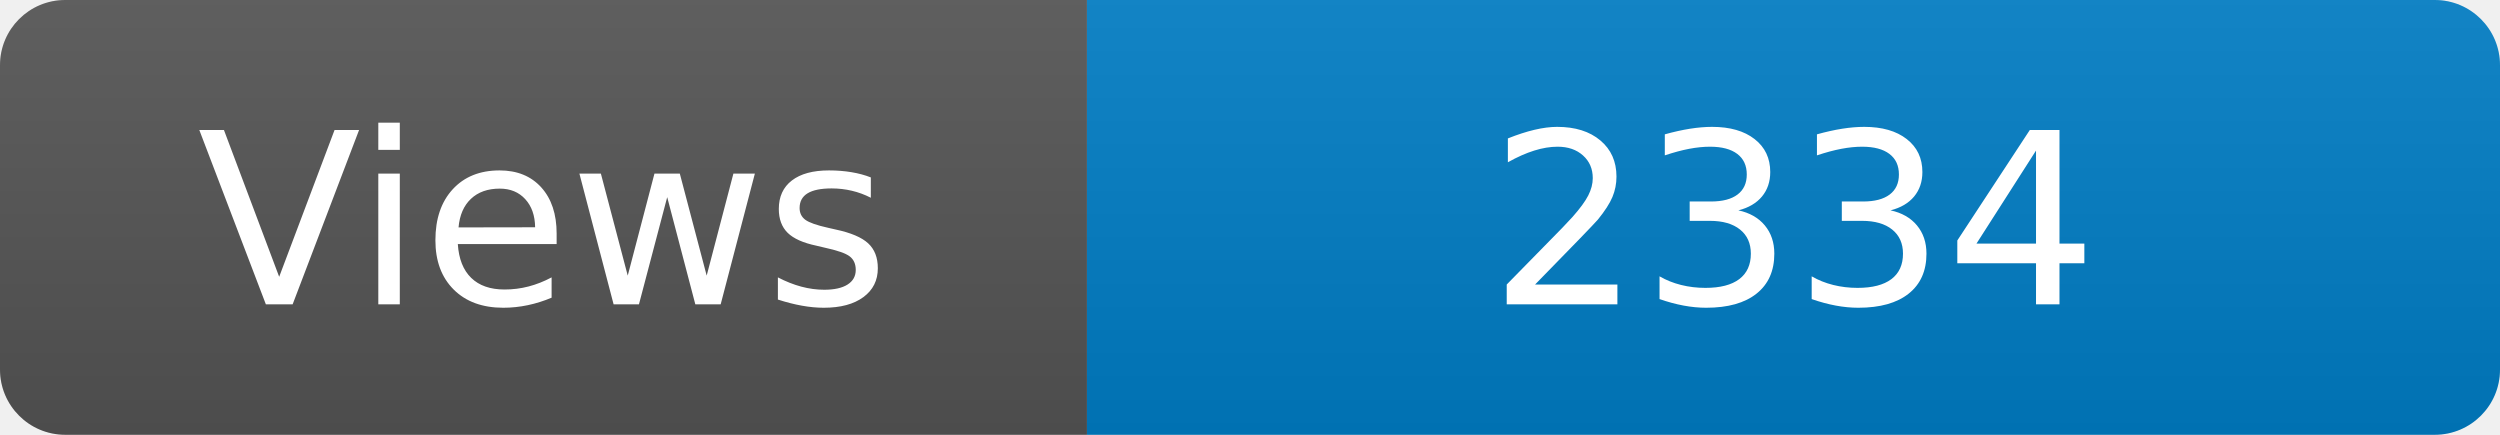
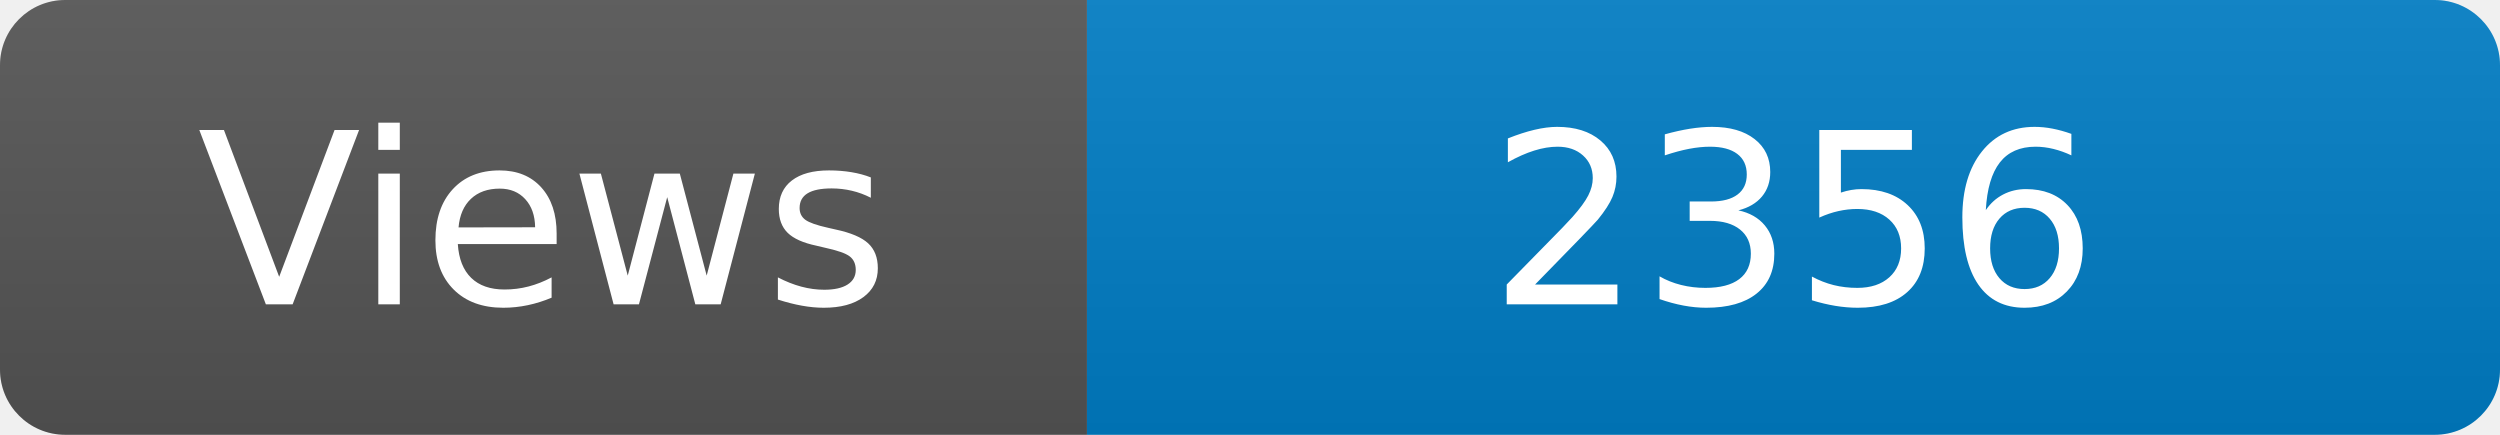
<svg xmlns="http://www.w3.org/2000/svg" width="115" height="20" role="img" aria-label="Maintained?: yes">
  <linearGradient id="s" x2="0" y2="100%">
    <stop offset="0" stop-color="#bbb" stop-opacity=".1" />
    <stop offset="1" stop-opacity=".1" />
  </linearGradient>
  <clipPath id="r">
    <rect width="115" height="20" rx="3" fill="#fff" />
  </clipPath>
  <g clip-path="url(#r)">
    <rect width="50" height="20" fill="#555" />
    <rect x="50" width="160" height="20" fill="#007ec6" />
    <rect width="115" height="20" fill="url(#s)" />
  </g>
  <g fill="#fff" text-anchor="middle" font-family="Verdana,Geneva,DejaVu Sans,sans-serif" font-size="110">
    <text x="250" y="140" transform="scale(.1)" fill="#fff">Views</text>
-     <text x="825" y="140" transform="scale(.1)" fill="#fff">2334</text>
+     <text x="825" y="140" transform="scale(.1)" fill="#fff">2356</text>
  </g>
</svg>
